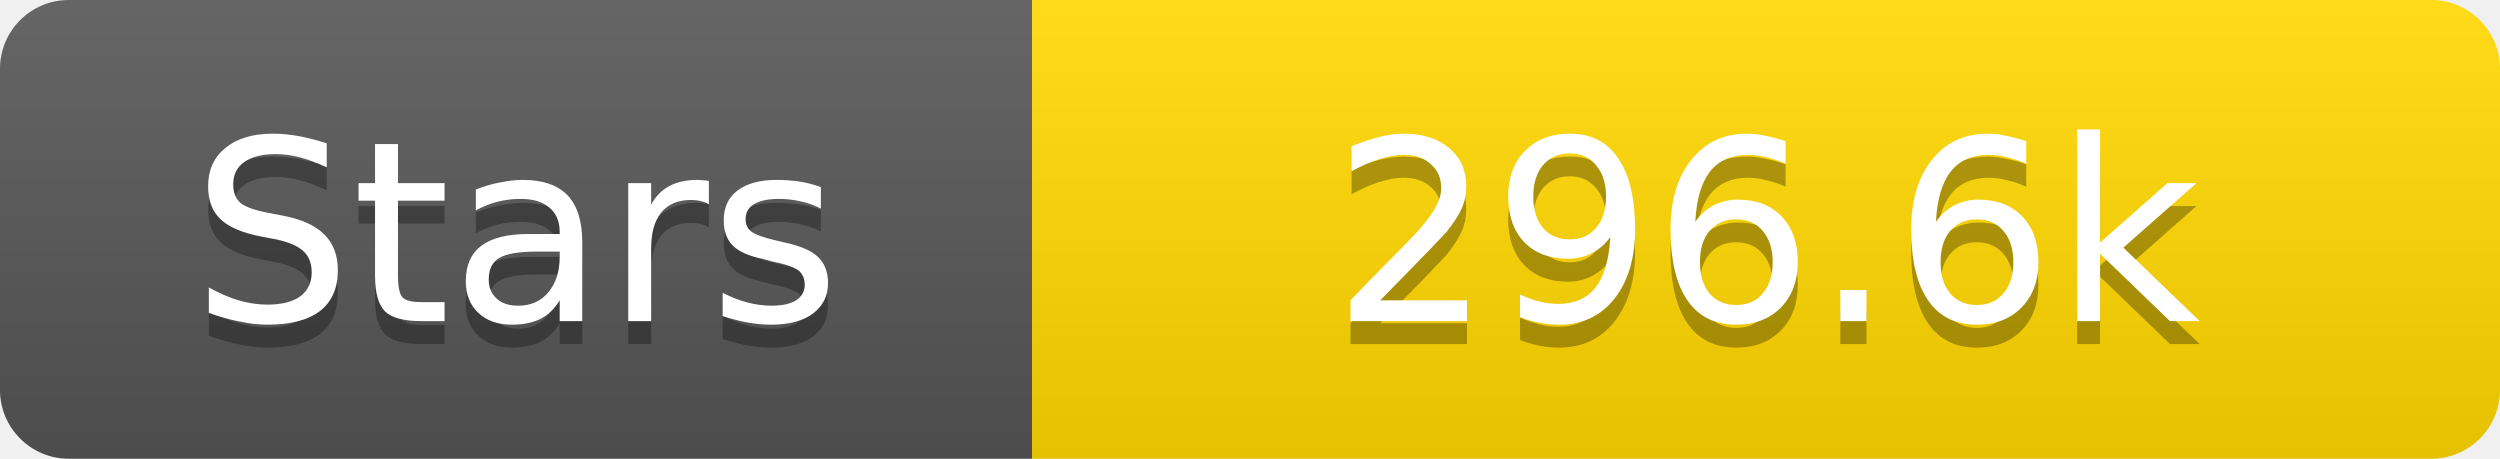
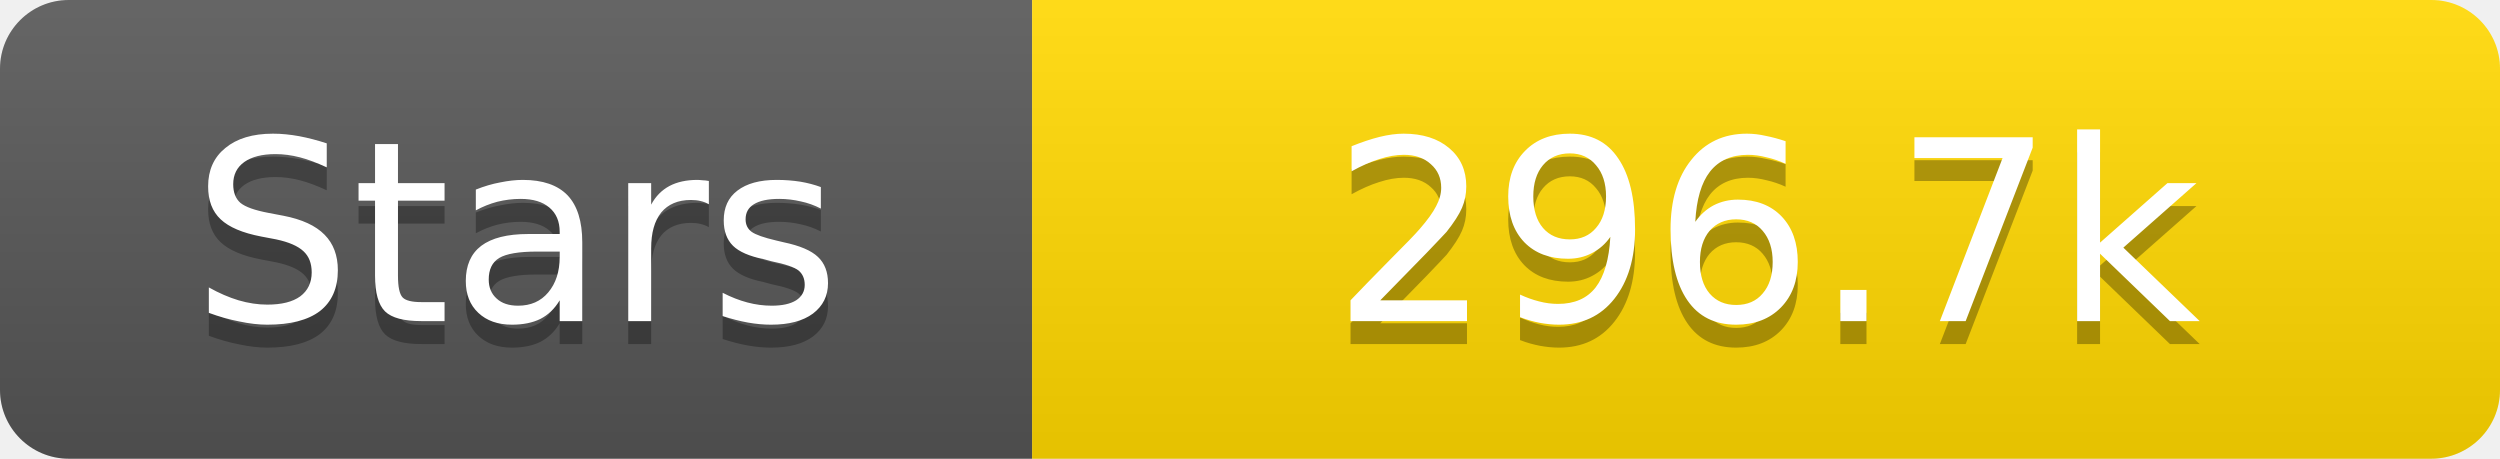
<svg xmlns="http://www.w3.org/2000/svg" width="109" height="20">
  <linearGradient id="s" x2="0" y2="100%">
    <stop offset="0" stop-color="#fff" stop-opacity=".1" />
    <stop offset="1" stop-opacity=".1" />
  </linearGradient>
  <clipPath id="r">
    <rect width="109" height="20" rx="3" fill="#fff" />
  </clipPath>
  <g clip-path="url(#r)">
    <rect width="45" height="20" fill="#555" />
    <rect x="45" width="64" height="20" fill="#ffd700" />
    <rect width="109" height="20" fill="url(#s)" />
  </g>
  <g fill="#fff" text-anchor="middle" font-family="Verdana,Geneva,DejaVu Sans,sans-serif" text-rendering="geometricPrecision" font-size="11">
    <text x="22.5" y="15" fill="#010101" fill-opacity=".3">Stars</text>
    <text x="22.5" y="14">Stars</text>
-     <text x="77.0" y="15" fill="#010101" fill-opacity=".3">296.6k</text>
-     <text x="77.0" y="14">296.6k</text>
+     <text x="77.0" y="15" fill="#010101" fill-opacity=".3">296.7k</text>
+     <text x="77.0" y="14">296.7k</text>
  </g>
</svg>
